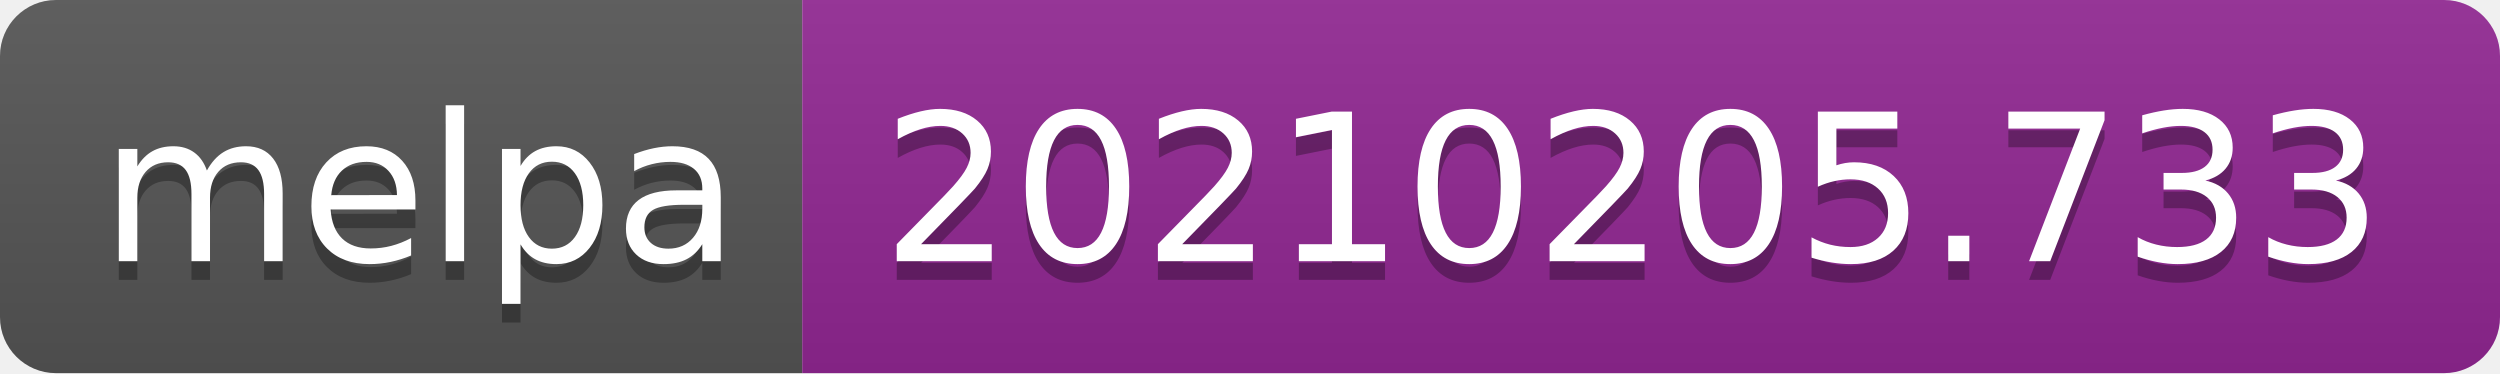
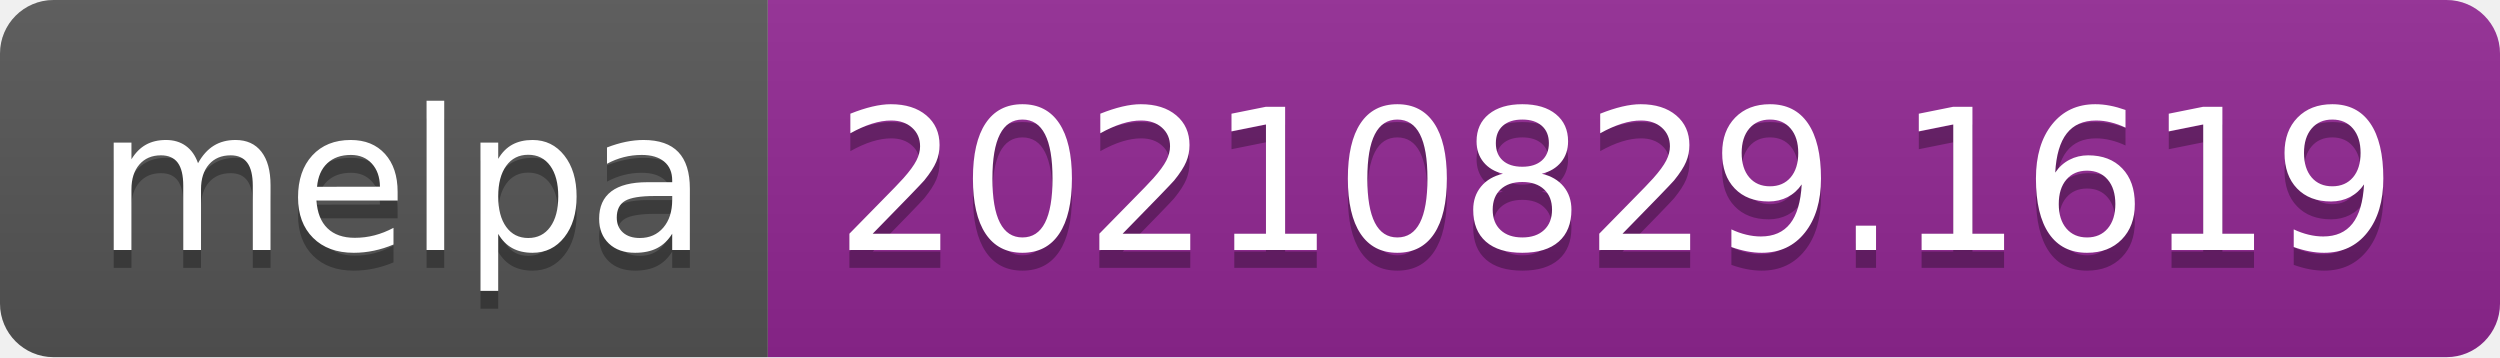
- <svg xmlns="http://www.w3.org/2000/svg" width="134" height="20" role="img" aria-label="melpa: 20210205.733">
+ <svg xmlns="http://www.w3.org/2000/svg" width="140" height="20" role="img" aria-label="melpa: 20210829.1619">
  <linearGradient id="s" x2="0" y2="100%">
    <stop offset="0" stop-color="#bbb" stop-opacity=".1" />
    <stop offset="1" stop-opacity=".1" />
  </linearGradient>
  <clipPath id="r">
-     <rect width="134" height="20" rx="3" fill="#fff" />
+     <rect width="140" height="20" rx="3" fill="#fff" />
  </clipPath>
  <g clip-path="url(#r)">
    <rect width="43" height="20" fill="#555" />
-     <rect x="43" width="91" height="20" fill="#922793" />
-     <rect width="134" height="20" fill="url(#s)" />
+     <rect x="43" width="97" height="20" fill="#922793" />
+     <rect width="140" height="20" fill="url(#s)" />
  </g>
  <g fill="#fff" text-anchor="middle" font-family="Verdana,Geneva,DejaVu Sans,sans-serif" text-rendering="geometricPrecision" font-size="110">
    <text aria-hidden="true" x="225" y="150" fill="#010101" fill-opacity=".3" transform="scale(.1)" textLength="330">melpa</text>
    <text x="225" y="140" transform="scale(.1)" fill="#fff" textLength="330">melpa</text>
-     <text aria-hidden="true" x="875" y="150" fill="#010101" fill-opacity=".3" transform="scale(.1)" textLength="810">20210205.733</text>
-     <text x="875" y="140" transform="scale(.1)" fill="#fff" textLength="810">20210205.733</text>
+     <text aria-hidden="true" x="905" y="150" fill="#010101" fill-opacity=".3" transform="scale(.1)" textLength="870">20210829.1619</text>
+     <text x="905" y="140" transform="scale(.1)" fill="#fff" textLength="870">20210829.1619</text>
  </g>
</svg>
